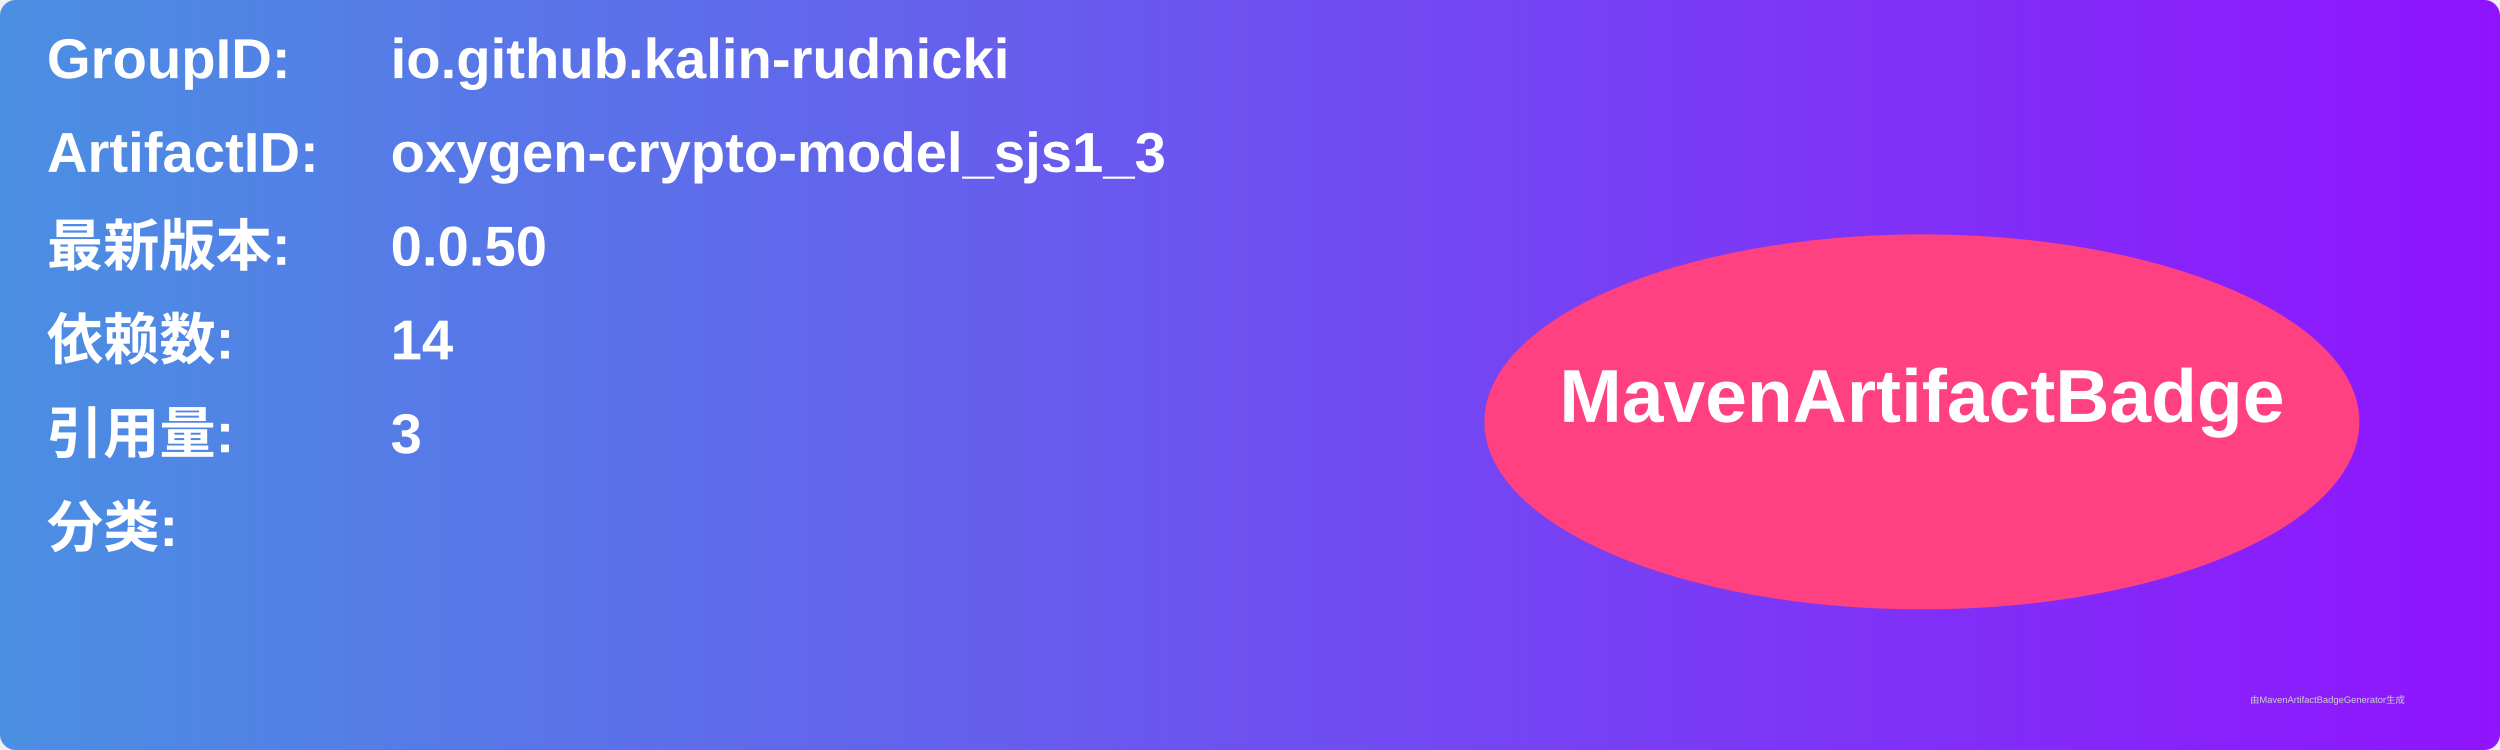
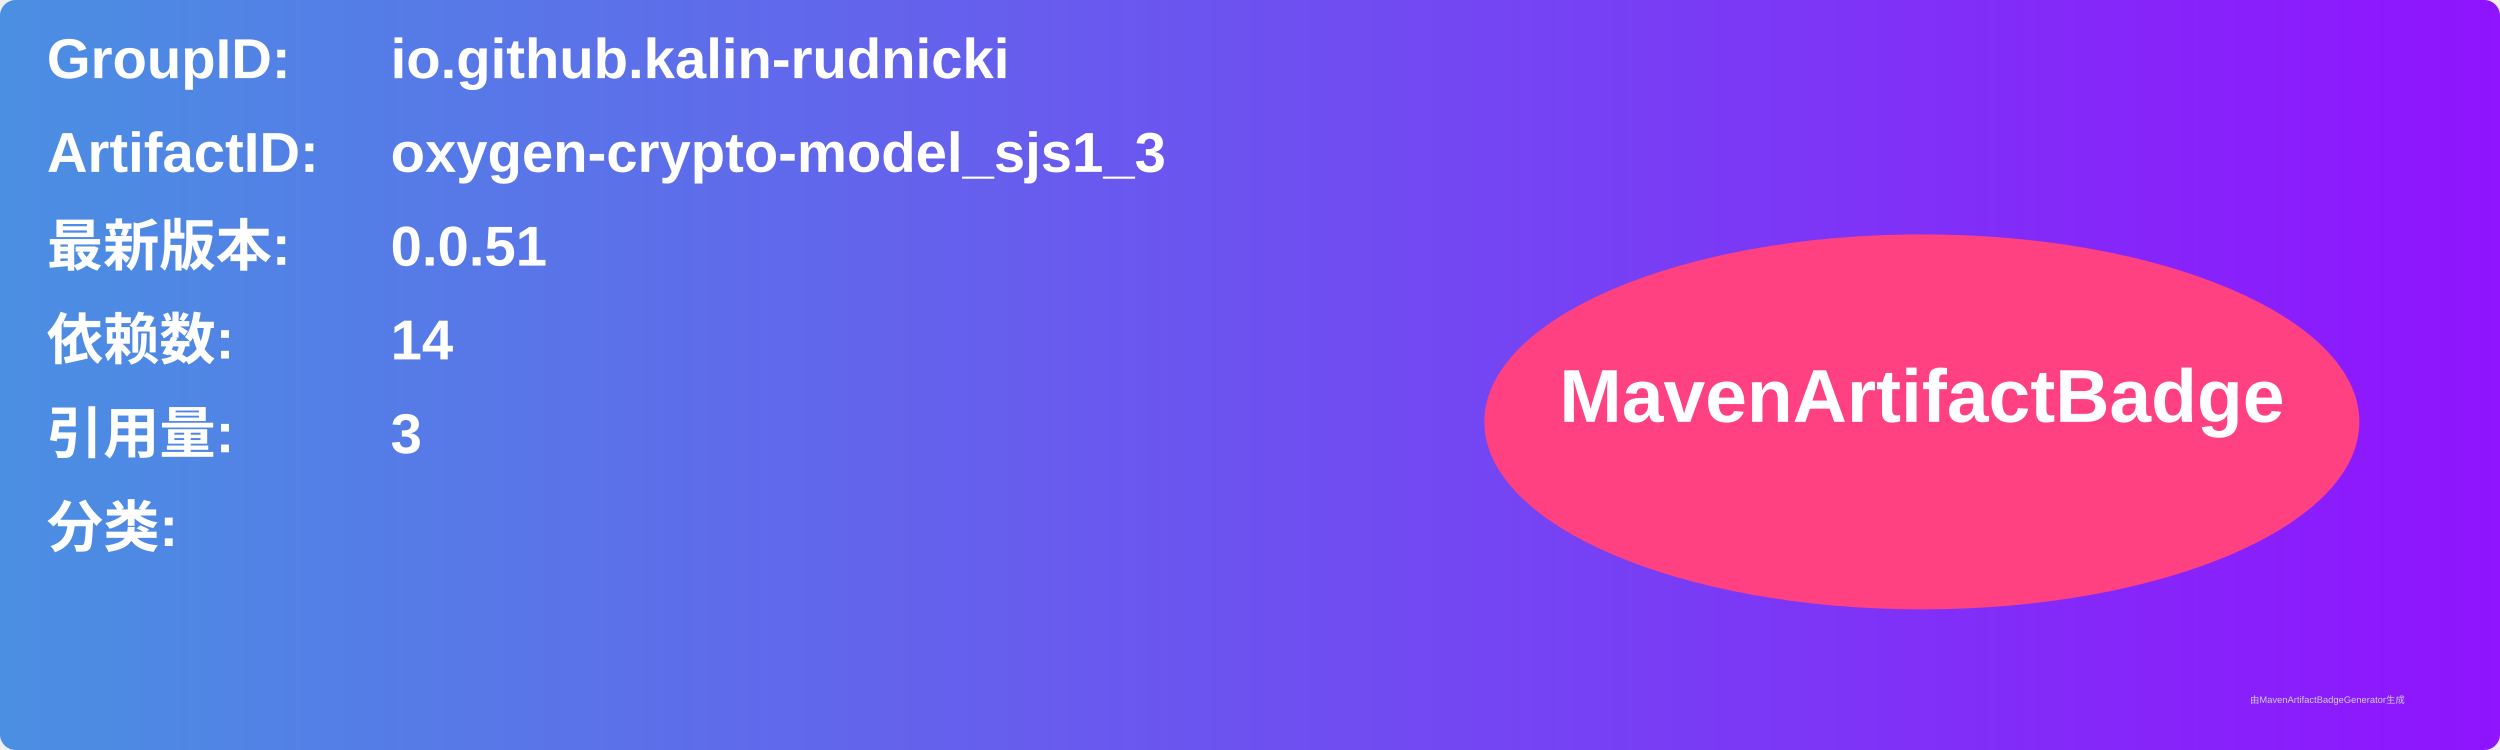
<svg xmlns="http://www.w3.org/2000/svg" width="800" height="240" viewBox="0 0 800 240">
  <linearGradient id="grad" x1="0%" y1="0%" x2="100%" y2="0%">
    <stop offset="0%" stop-color="#4a90e2" />
    <stop offset="100%" stop-color="#9013fe" />
  </linearGradient>
  <rect width="100%" height="100%" rx="5" ry="5" fill="url(#grad)" />
  <g transform="translate(15, 15)">
    <text x="0" y="10" font-family="Arial" font-size="18" fill="white" font-weight="bold" width="260">GroupID:</text>
    <text x="110" y="10" font-family="Arial" font-size="18" fill="white" font-weight="bold" width="460">io.github.kalin-rudnicki</text>
    <text x="0" y="40" font-family="Arial" font-size="18" fill="white" font-weight="bold" width="260">ArtifactID:</text>
    <text x="110" y="40" font-family="Arial" font-size="18" fill="white" font-weight="bold" width="460">oxygen-crypto-model_sjs1_3</text>
    <text x="0" y="70" font-family="Arial" font-size="18" fill="white" font-weight="bold">最新版本:</text>
    <text x="110" y="70" font-family="Arial" font-size="18" fill="white" font-weight="bold">
-       <tspan font-weight="bold">0.0.50</tspan>
+       <tspan font-weight="bold">0.0.51</tspan>
    </text>
    <text x="0" y="100" font-family="Arial" font-size="18" fill="white" font-weight="bold">依赖数: </text>
    <text x="110" y="100" font-family="Arial" font-size="18" fill="white">
      <tspan font-weight="bold">14</tspan>
    </text>
    <text x="0" y="130" font-family="Arial" font-size="18" fill="white" font-weight="bold">引用量: </text>
    <text x="110" y="130" font-family="Arial" font-size="18" fill="white">
      <tspan font-weight="bold">3</tspan>
    </text>
    <text x="0" y="160" font-family="Arial" font-size="18" fill="white" font-weight="bold">分类:</text>
    <text x="10" y="190" font-family="Arial" font-size="10" fill="white">
      <tspan font-weight="bold" />
    </text>
    <ellipse cx="600" cy="120" rx="140" ry="60" fill="#ff4081" />
    <text x="600" y="120" text-anchor="middle" font-family="Arial" font-size="24" fill="white" font-weight="bold">MavenArtifactBadge</text>
  </g>
  <text x="720" y="225" font-family="Arial" font-size="3" fill="#d0d0d0">由MavenArtifactBadgeGenerator生成</text>
</svg>
